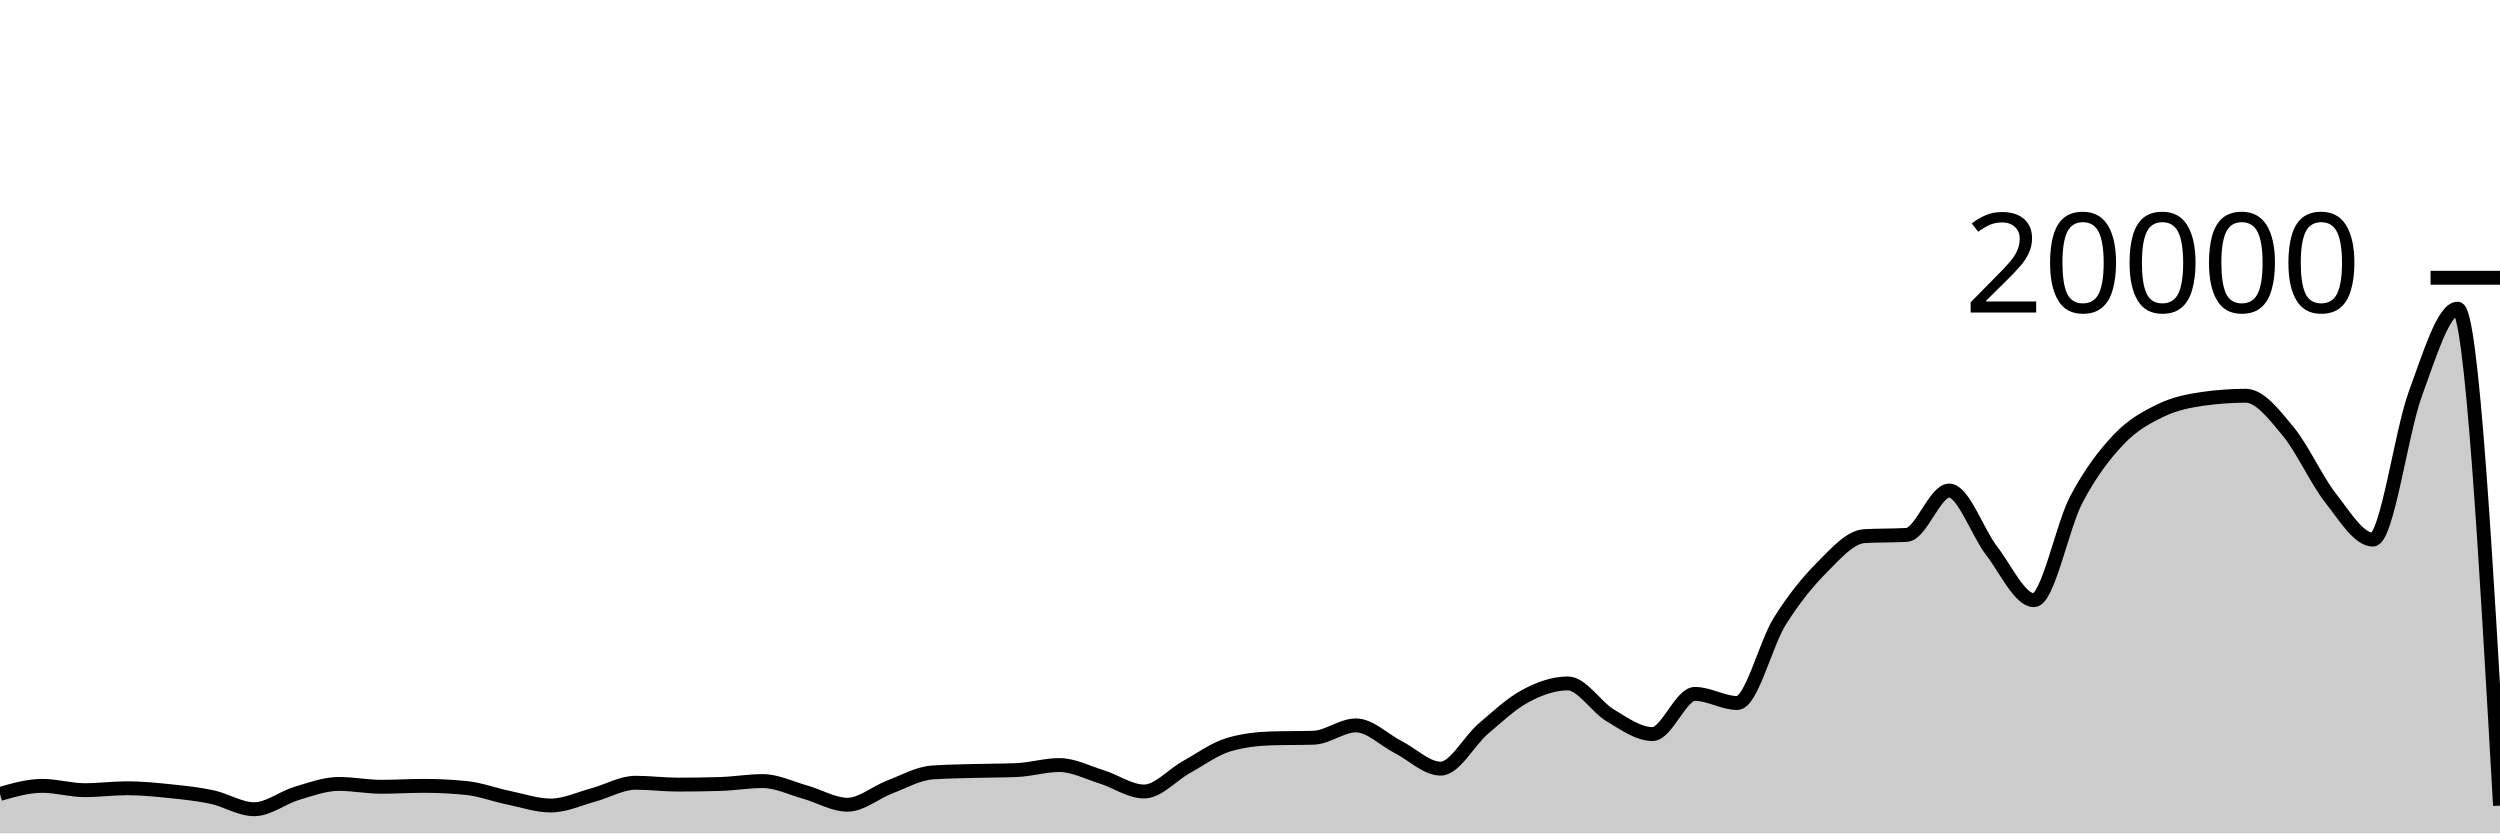
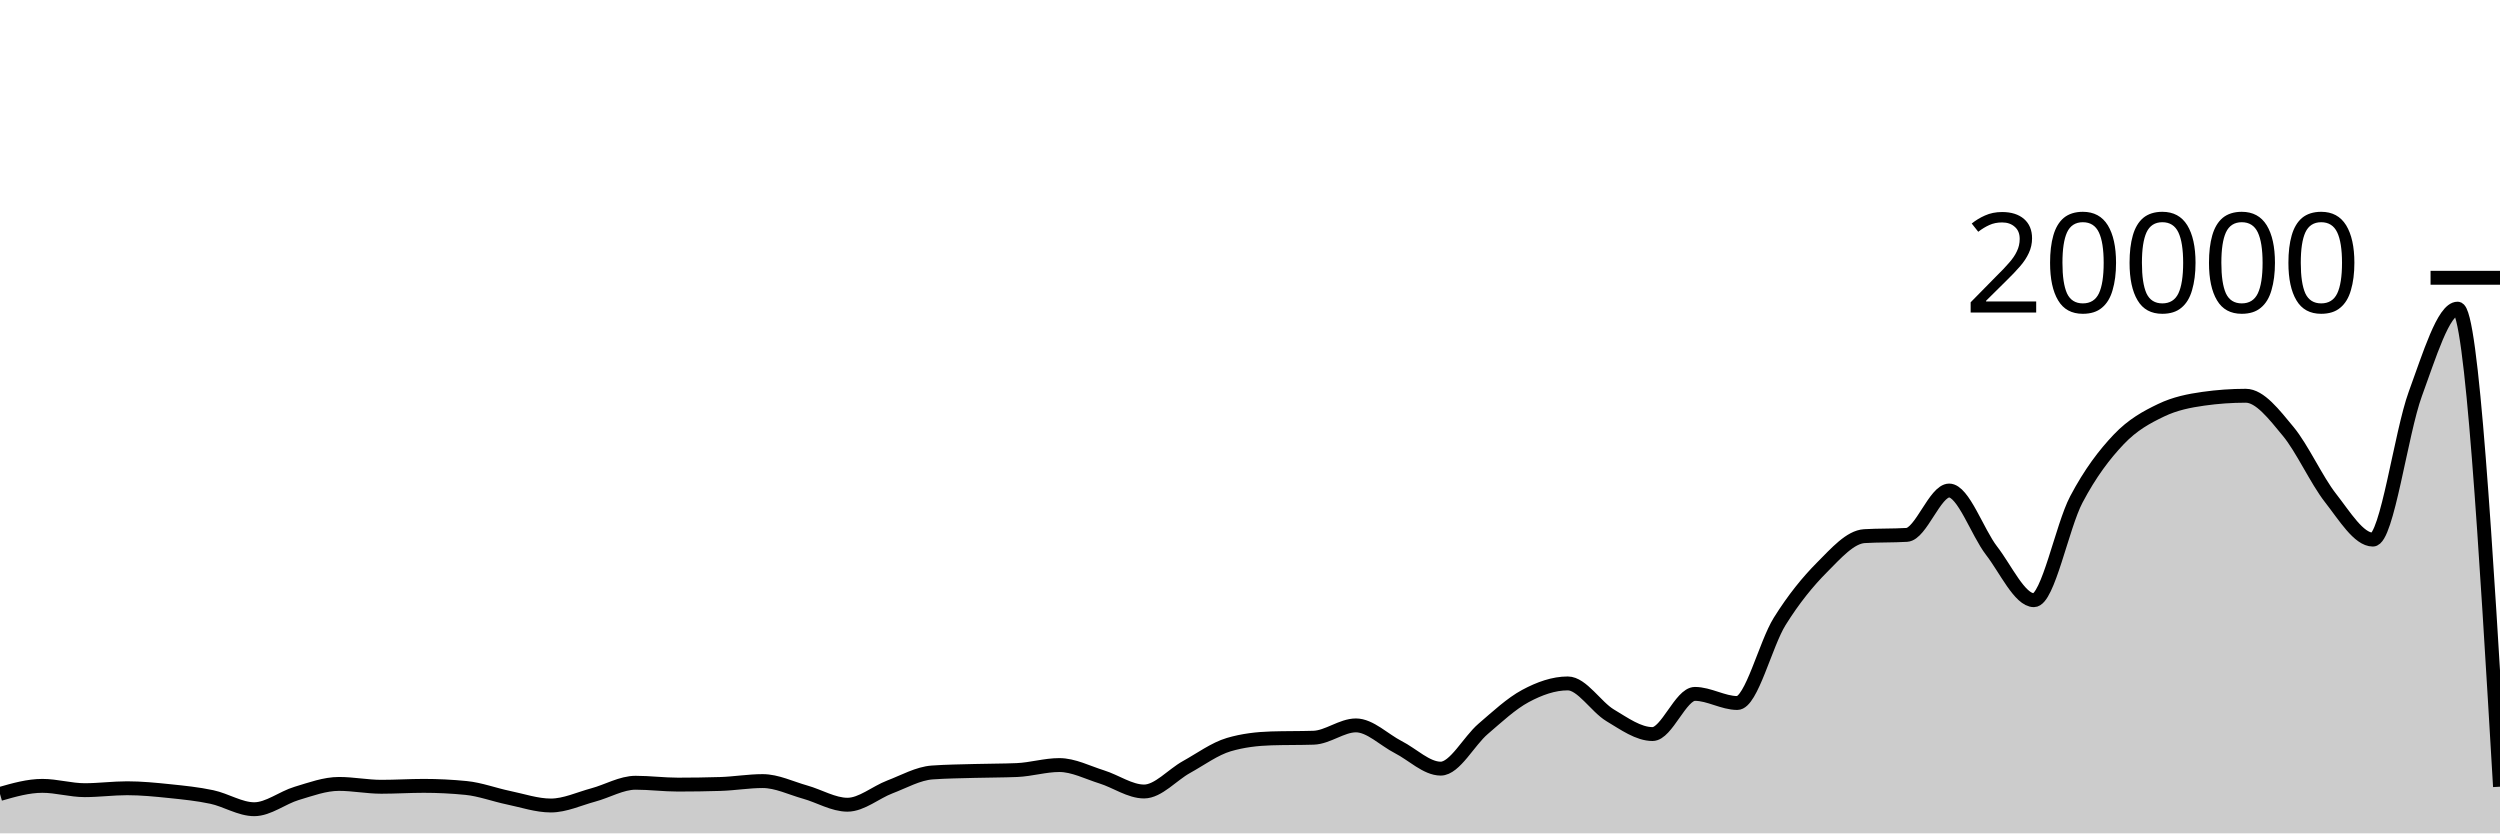
<svg xmlns="http://www.w3.org/2000/svg" viewBox="0 0 180 60">
  <g transform="translate(0,20)">
-     <path class="area" fill="rgba(0, 0, 0, 0.2)" d="M0,37.164C1.017,36.873,2.034,36.582,3.051,36.582C4.068,36.582,5.085,36.892,6.102,36.892C7.119,36.892,8.136,36.754,9.153,36.754C10.169,36.754,11.186,36.855,12.203,36.96C13.22,37.065,14.237,37.167,15.254,37.384C16.271,37.601,17.288,38.264,18.305,38.264C19.322,38.264,20.339,37.43,21.356,37.126C22.373,36.822,23.39,36.442,24.407,36.442C25.424,36.442,26.441,36.648,27.458,36.648C28.475,36.648,29.492,36.582,30.508,36.582C31.525,36.582,32.542,36.633,33.559,36.734C34.576,36.835,35.593,37.224,36.61,37.434C37.627,37.644,38.644,37.996,39.661,37.996C40.678,37.996,41.695,37.511,42.712,37.238C43.729,36.965,44.746,36.358,45.763,36.358C46.78,36.358,47.797,36.492,48.814,36.492C49.831,36.492,50.847,36.477,51.864,36.446C52.881,36.415,53.898,36.238,54.915,36.238C55.932,36.238,56.949,36.746,57.966,37.03C58.983,37.314,60,37.94,61.017,37.94C62.034,37.94,63.051,37.047,64.068,36.66C65.085,36.273,66.102,35.691,67.119,35.618C68.136,35.545,69.153,35.537,70.169,35.508C71.186,35.479,72.203,35.487,73.22,35.444C74.237,35.401,75.254,35.084,76.271,35.084C77.288,35.084,78.305,35.619,79.322,35.936C80.339,36.253,81.356,36.988,82.373,36.988C83.39,36.988,84.407,35.791,85.424,35.228C86.441,34.665,87.458,33.911,88.475,33.612C89.492,33.313,90.508,33.196,91.525,33.164C92.542,33.132,93.559,33.148,94.576,33.116C95.593,33.084,96.61,32.228,97.627,32.228C98.644,32.228,99.661,33.275,100.678,33.794C101.695,34.313,102.712,35.342,103.729,35.342C104.746,35.342,105.763,33.355,106.78,32.484C107.797,31.613,108.814,30.66,109.831,30.114C110.847,29.568,111.864,29.206,112.881,29.206C113.898,29.206,114.915,30.896,115.932,31.504C116.949,32.112,117.966,32.852,118.983,32.852C120,32.852,121.017,29.96,122.034,29.96C123.051,29.96,124.068,30.616,125.085,30.616C126.102,30.616,127.119,26.37,128.136,24.742C129.153,23.114,130.169,21.871,131.186,20.848C132.203,19.825,133.22,18.662,134.237,18.602C135.254,18.542,136.271,18.572,137.288,18.512C138.305,18.452,139.322,15.318,140.339,15.318C141.356,15.318,142.373,18.33,143.39,19.646C144.407,20.962,145.424,23.214,146.441,23.214C147.458,23.214,148.475,17.898,149.492,15.97C150.508,14.042,151.525,12.716,152.542,11.644C153.559,10.572,154.576,10.029,155.593,9.54C156.61,9.051,157.627,8.854,158.644,8.71C159.661,8.566,160.678,8.494,161.695,8.494C162.712,8.494,163.729,9.829,164.746,11.056C165.763,12.283,166.78,14.555,167.797,15.854C168.814,17.153,169.831,18.852,170.847,18.852C171.864,18.852,172.881,11.148,173.898,8.376C174.915,5.604,175.932,2.222,176.949,2.222C177.966,2.222,178.983,20.112,180,38.002L180,40C178.983,40,177.966,40,176.949,40C175.932,40,174.915,40,173.898,40C172.881,40,171.864,40,170.847,40C169.831,40,168.814,40,167.797,40C166.78,40,165.763,40,164.746,40C163.729,40,162.712,40,161.695,40C160.678,40,159.661,40,158.644,40C157.627,40,156.61,40,155.593,40C154.576,40,153.559,40,152.542,40C151.525,40,150.508,40,149.492,40C148.475,40,147.458,40,146.441,40C145.424,40,144.407,40,143.39,40C142.373,40,141.356,40,140.339,40C139.322,40,138.305,40,137.288,40C136.271,40,135.254,40,134.237,40C133.22,40,132.203,40,131.186,40C130.169,40,129.153,40,128.136,40C127.119,40,126.102,40,125.085,40C124.068,40,123.051,40,122.034,40C121.017,40,120,40,118.983,40C117.966,40,116.949,40,115.932,40C114.915,40,113.898,40,112.881,40C111.864,40,110.847,40,109.831,40C108.814,40,107.797,40,106.78,40C105.763,40,104.746,40,103.729,40C102.712,40,101.695,40,100.678,40C99.661,40,98.644,40,97.627,40C96.61,40,95.593,40,94.576,40C93.559,40,92.542,40,91.525,40C90.508,40,89.492,40,88.475,40C87.458,40,86.441,40,85.424,40C84.407,40,83.39,40,82.373,40C81.356,40,80.339,40,79.322,40C78.305,40,77.288,40,76.271,40C75.254,40,74.237,40,73.22,40C72.203,40,71.186,40,70.169,40C69.153,40,68.136,40,67.119,40C66.102,40,65.085,40,64.068,40C63.051,40,62.034,40,61.017,40C60,40,58.983,40,57.966,40C56.949,40,55.932,40,54.915,40C53.898,40,52.881,40,51.864,40C50.847,40,49.831,40,48.814,40C47.797,40,46.78,40,45.763,40C44.746,40,43.729,40,42.712,40C41.695,40,40.678,40,39.661,40C38.644,40,37.627,40,36.61,40C35.593,40,34.576,40,33.559,40C32.542,40,31.525,40,30.508,40C29.492,40,28.475,40,27.458,40C26.441,40,25.424,40,24.407,40C23.39,40,22.373,40,21.356,40C20.339,40,19.322,40,18.305,40C17.288,40,16.271,40,15.254,40C14.237,40,13.22,40,12.203,40C11.186,40,10.169,40,9.153,40C8.136,40,7.119,40,6.102,40C5.085,40,4.068,40,3.051,40C2.034,40,1.017,40,0,40Z" />
-     <path class="line" stroke="black" fill="none" d="M0,37.164C1.017,36.873,2.034,36.582,3.051,36.582C4.068,36.582,5.085,36.892,6.102,36.892C7.119,36.892,8.136,36.754,9.153,36.754C10.169,36.754,11.186,36.855,12.203,36.96C13.22,37.065,14.237,37.167,15.254,37.384C16.271,37.601,17.288,38.264,18.305,38.264C19.322,38.264,20.339,37.43,21.356,37.126C22.373,36.822,23.39,36.442,24.407,36.442C25.424,36.442,26.441,36.648,27.458,36.648C28.475,36.648,29.492,36.582,30.508,36.582C31.525,36.582,32.542,36.633,33.559,36.734C34.576,36.835,35.593,37.224,36.61,37.434C37.627,37.644,38.644,37.996,39.661,37.996C40.678,37.996,41.695,37.511,42.712,37.238C43.729,36.965,44.746,36.358,45.763,36.358C46.78,36.358,47.797,36.492,48.814,36.492C49.831,36.492,50.847,36.477,51.864,36.446C52.881,36.415,53.898,36.238,54.915,36.238C55.932,36.238,56.949,36.746,57.966,37.03C58.983,37.314,60,37.94,61.017,37.94C62.034,37.94,63.051,37.047,64.068,36.66C65.085,36.273,66.102,35.691,67.119,35.618C68.136,35.545,69.153,35.537,70.169,35.508C71.186,35.479,72.203,35.487,73.22,35.444C74.237,35.401,75.254,35.084,76.271,35.084C77.288,35.084,78.305,35.619,79.322,35.936C80.339,36.253,81.356,36.988,82.373,36.988C83.39,36.988,84.407,35.791,85.424,35.228C86.441,34.665,87.458,33.911,88.475,33.612C89.492,33.313,90.508,33.196,91.525,33.164C92.542,33.132,93.559,33.148,94.576,33.116C95.593,33.084,96.61,32.228,97.627,32.228C98.644,32.228,99.661,33.275,100.678,33.794C101.695,34.313,102.712,35.342,103.729,35.342C104.746,35.342,105.763,33.355,106.78,32.484C107.797,31.613,108.814,30.66,109.831,30.114C110.847,29.568,111.864,29.206,112.881,29.206C113.898,29.206,114.915,30.896,115.932,31.504C116.949,32.112,117.966,32.852,118.983,32.852C120,32.852,121.017,29.96,122.034,29.96C123.051,29.96,124.068,30.616,125.085,30.616C126.102,30.616,127.119,26.37,128.136,24.742C129.153,23.114,130.169,21.871,131.186,20.848C132.203,19.825,133.22,18.662,134.237,18.602C135.254,18.542,136.271,18.572,137.288,18.512C138.305,18.452,139.322,15.318,140.339,15.318C141.356,15.318,142.373,18.33,143.39,19.646C144.407,20.962,145.424,23.214,146.441,23.214C147.458,23.214,148.475,17.898,149.492,15.97C150.508,14.042,151.525,12.716,152.542,11.644C153.559,10.572,154.576,10.029,155.593,9.54C156.61,9.051,157.627,8.854,158.644,8.71C159.661,8.566,160.678,8.494,161.695,8.494C162.712,8.494,163.729,9.829,164.746,11.056C165.763,12.283,166.78,14.555,167.797,15.854C168.814,17.153,169.831,18.852,170.847,18.852C171.864,18.852,172.881,11.148,173.898,8.376C174.915,5.604,175.932,2.222,176.949,2.222C177.966,2.222,178.983,20.112,180,38.002" />
+     <path class="area" fill="rgba(0, 0, 0, 0.2)" d="M0,37.164C1.017,36.873,2.034,36.582,3.051,36.582C4.068,36.582,5.085,36.892,6.102,36.892C7.119,36.892,8.136,36.754,9.153,36.754C10.169,36.754,11.186,36.855,12.203,36.96C13.22,37.065,14.237,37.167,15.254,37.384C16.271,37.601,17.288,38.264,18.305,38.264C19.322,38.264,20.339,37.43,21.356,37.126C22.373,36.822,23.39,36.442,24.407,36.442C25.424,36.442,26.441,36.648,27.458,36.648C28.475,36.648,29.492,36.582,30.508,36.582C31.525,36.582,32.542,36.633,33.559,36.734C34.576,36.835,35.593,37.224,36.61,37.434C37.627,37.644,38.644,37.996,39.661,37.996C40.678,37.996,41.695,37.511,42.712,37.238C43.729,36.965,44.746,36.358,45.763,36.358C46.78,36.358,47.797,36.492,48.814,36.492C49.831,36.492,50.847,36.477,51.864,36.446C52.881,36.415,53.898,36.238,54.915,36.238C55.932,36.238,56.949,36.746,57.966,37.03C58.983,37.314,60,37.94,61.017,37.94C62.034,37.94,63.051,37.047,64.068,36.66C65.085,36.273,66.102,35.691,67.119,35.618C68.136,35.545,69.153,35.537,70.169,35.508C71.186,35.479,72.203,35.487,73.22,35.444C74.237,35.401,75.254,35.084,76.271,35.084C77.288,35.084,78.305,35.619,79.322,35.936C80.339,36.253,81.356,36.988,82.373,36.988C83.39,36.988,84.407,35.791,85.424,35.228C86.441,34.665,87.458,33.911,88.475,33.612C89.492,33.313,90.508,33.196,91.525,33.164C92.542,33.132,93.559,33.148,94.576,33.116C95.593,33.084,96.61,32.228,97.627,32.228C98.644,32.228,99.661,33.275,100.678,33.794C101.695,34.313,102.712,35.342,103.729,35.342C104.746,35.342,105.763,33.355,106.78,32.484C107.797,31.613,108.814,30.66,109.831,30.114C110.847,29.568,111.864,29.206,112.881,29.206C113.898,29.206,114.915,30.896,115.932,31.504C116.949,32.112,117.966,32.852,118.983,32.852C120,32.852,121.017,29.96,122.034,29.96C123.051,29.96,124.068,30.616,125.085,30.616C126.102,30.616,127.119,26.37,128.136,24.742C129.153,23.114,130.169,21.871,131.186,20.848C132.203,19.825,133.22,18.662,134.237,18.602C135.254,18.542,136.271,18.572,137.288,18.512C138.305,18.452,139.322,15.318,140.339,15.318C141.356,15.318,142.373,18.33,143.39,19.646C144.407,20.962,145.424,23.214,146.441,23.214C147.458,23.214,148.475,17.898,149.492,15.97C150.508,14.042,151.525,12.716,152.542,11.644C153.559,10.572,154.576,10.029,155.593,9.54C156.61,9.051,157.627,8.854,158.644,8.71C159.661,8.566,160.678,8.494,161.695,8.494C162.712,8.494,163.729,9.829,164.746,11.056C165.763,12.283,166.78,14.555,167.797,15.854C168.814,17.153,169.831,18.852,170.847,18.852C171.864,18.852,172.881,11.148,173.898,8.376C174.915,5.604,175.932,2.222,176.949,2.222C177.966,2.222,178.983,19.432,180,36.642L180,40C178.983,40,177.966,40,176.949,40C175.932,40,174.915,40,173.898,40C172.881,40,171.864,40,170.847,40C169.831,40,168.814,40,167.797,40C166.78,40,165.763,40,164.746,40C163.729,40,162.712,40,161.695,40C160.678,40,159.661,40,158.644,40C157.627,40,156.61,40,155.593,40C154.576,40,153.559,40,152.542,40C151.525,40,150.508,40,149.492,40C148.475,40,147.458,40,146.441,40C145.424,40,144.407,40,143.39,40C142.373,40,141.356,40,140.339,40C139.322,40,138.305,40,137.288,40C136.271,40,135.254,40,134.237,40C133.22,40,132.203,40,131.186,40C130.169,40,129.153,40,128.136,40C127.119,40,126.102,40,125.085,40C124.068,40,123.051,40,122.034,40C121.017,40,120,40,118.983,40C117.966,40,116.949,40,115.932,40C114.915,40,113.898,40,112.881,40C111.864,40,110.847,40,109.831,40C108.814,40,107.797,40,106.78,40C105.763,40,104.746,40,103.729,40C102.712,40,101.695,40,100.678,40C99.661,40,98.644,40,97.627,40C96.61,40,95.593,40,94.576,40C93.559,40,92.542,40,91.525,40C90.508,40,89.492,40,88.475,40C87.458,40,86.441,40,85.424,40C84.407,40,83.39,40,82.373,40C81.356,40,80.339,40,79.322,40C78.305,40,77.288,40,76.271,40C75.254,40,74.237,40,73.22,40C72.203,40,71.186,40,70.169,40C69.153,40,68.136,40,67.119,40C66.102,40,65.085,40,64.068,40C63.051,40,62.034,40,61.017,40C60,40,58.983,40,57.966,40C56.949,40,55.932,40,54.915,40C53.898,40,52.881,40,51.864,40C50.847,40,49.831,40,48.814,40C47.797,40,46.78,40,45.763,40C44.746,40,43.729,40,42.712,40C41.695,40,40.678,40,39.661,40C38.644,40,37.627,40,36.61,40C35.593,40,34.576,40,33.559,40C32.542,40,31.525,40,30.508,40C29.492,40,28.475,40,27.458,40C26.441,40,25.424,40,24.407,40C23.39,40,22.373,40,21.356,40C20.339,40,19.322,40,18.305,40C17.288,40,16.271,40,15.254,40C14.237,40,13.22,40,12.203,40C11.186,40,10.169,40,9.153,40C8.136,40,7.119,40,6.102,40C5.085,40,4.068,40,3.051,40C2.034,40,1.017,40,0,40Z" />
+     <path class="line" stroke="black" fill="none" d="M0,37.164C1.017,36.873,2.034,36.582,3.051,36.582C4.068,36.582,5.085,36.892,6.102,36.892C7.119,36.892,8.136,36.754,9.153,36.754C10.169,36.754,11.186,36.855,12.203,36.96C13.22,37.065,14.237,37.167,15.254,37.384C16.271,37.601,17.288,38.264,18.305,38.264C19.322,38.264,20.339,37.43,21.356,37.126C22.373,36.822,23.39,36.442,24.407,36.442C25.424,36.442,26.441,36.648,27.458,36.648C28.475,36.648,29.492,36.582,30.508,36.582C31.525,36.582,32.542,36.633,33.559,36.734C34.576,36.835,35.593,37.224,36.61,37.434C37.627,37.644,38.644,37.996,39.661,37.996C40.678,37.996,41.695,37.511,42.712,37.238C43.729,36.965,44.746,36.358,45.763,36.358C46.78,36.358,47.797,36.492,48.814,36.492C49.831,36.492,50.847,36.477,51.864,36.446C52.881,36.415,53.898,36.238,54.915,36.238C55.932,36.238,56.949,36.746,57.966,37.03C58.983,37.314,60,37.94,61.017,37.94C62.034,37.94,63.051,37.047,64.068,36.66C65.085,36.273,66.102,35.691,67.119,35.618C68.136,35.545,69.153,35.537,70.169,35.508C71.186,35.479,72.203,35.487,73.22,35.444C74.237,35.401,75.254,35.084,76.271,35.084C77.288,35.084,78.305,35.619,79.322,35.936C80.339,36.253,81.356,36.988,82.373,36.988C83.39,36.988,84.407,35.791,85.424,35.228C86.441,34.665,87.458,33.911,88.475,33.612C89.492,33.313,90.508,33.196,91.525,33.164C92.542,33.132,93.559,33.148,94.576,33.116C95.593,33.084,96.61,32.228,97.627,32.228C98.644,32.228,99.661,33.275,100.678,33.794C101.695,34.313,102.712,35.342,103.729,35.342C104.746,35.342,105.763,33.355,106.78,32.484C107.797,31.613,108.814,30.66,109.831,30.114C110.847,29.568,111.864,29.206,112.881,29.206C113.898,29.206,114.915,30.896,115.932,31.504C116.949,32.112,117.966,32.852,118.983,32.852C120,32.852,121.017,29.96,122.034,29.96C123.051,29.96,124.068,30.616,125.085,30.616C126.102,30.616,127.119,26.37,128.136,24.742C129.153,23.114,130.169,21.871,131.186,20.848C132.203,19.825,133.22,18.662,134.237,18.602C135.254,18.542,136.271,18.572,137.288,18.512C138.305,18.452,139.322,15.318,140.339,15.318C141.356,15.318,142.373,18.33,143.39,19.646C144.407,20.962,145.424,23.214,146.441,23.214C147.458,23.214,148.475,17.898,149.492,15.97C150.508,14.042,151.525,12.716,152.542,11.644C153.559,10.572,154.576,10.029,155.593,9.54C156.61,9.051,157.627,8.854,158.644,8.71C159.661,8.566,160.678,8.494,161.695,8.494C162.712,8.494,163.729,9.829,164.746,11.056C165.763,12.283,166.78,14.555,167.797,15.854C168.814,17.153,169.831,18.852,170.847,18.852C171.864,18.852,172.881,11.148,173.898,8.376C174.915,5.604,175.932,2.222,176.949,2.222C177.966,2.222,178.983,19.432,180,36.642" />
    <path class="axis-ceiling" stroke-width="1" stroke="black" fill="none" d="M175,0L180,0" />
    <text class="axis-ceiling-label" font-family="sans-serif" text-anchor="end" font-size="10px" x="170" y="2.5">20000</text>
  </g>
</svg>
